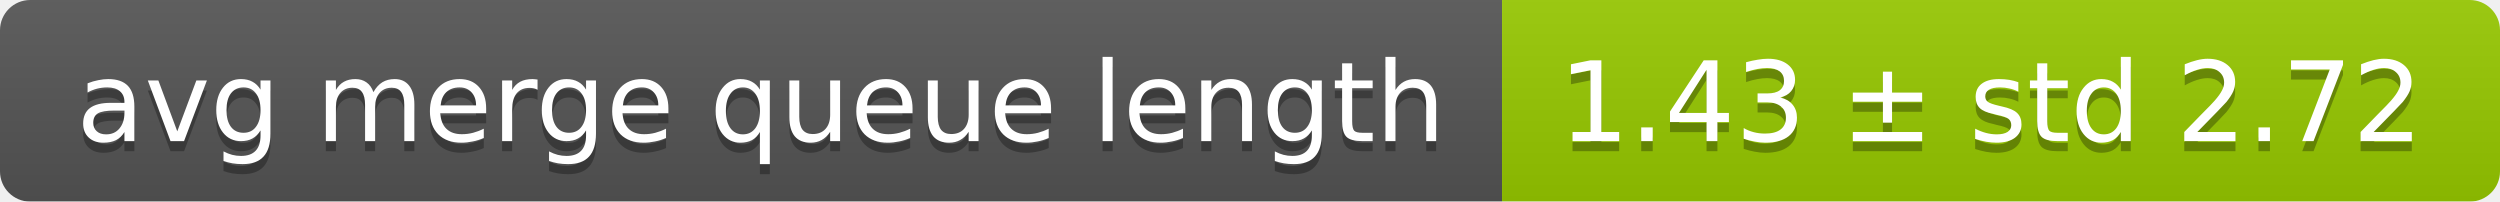
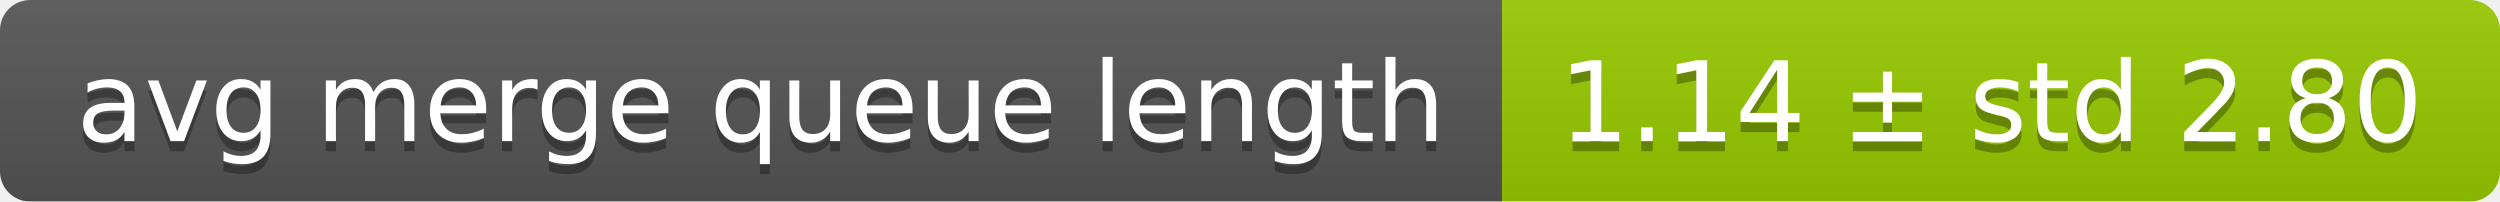
<svg xmlns="http://www.w3.org/2000/svg" width="248" height="20">
  <linearGradient id="smooth" x2="0" y2="100%">
    <stop offset="0" stop-color="#bbb" stop-opacity=".1" />
    <stop offset="1" stop-opacity=".1" />
  </linearGradient>
  <mask id="round">
    <rect width="248" height="20" rx="3" fill="#fff" />
  </mask>
  <g mask="url(#round)">
    <rect width="149" height="20" fill="#555" />
    <rect x="149" width="99" height="20" fill="#97ca00" />
    <rect width="248" height="20" fill="url(#smooth)" />
  </g>
  <g fill="#fff" text-anchor="middle" font-family="DejaVu Sans,Verdana,Geneva,sans-serif" font-size="11">
    <text x="75.5" y="15" fill="#010101" fill-opacity=".3">avg merge queue length</text>
    <text x="75.5" y="14">avg merge queue length</text>
-     <text x="197.5" y="15" fill="#010101" fill-opacity=".3">1.43 ± std 2.72</text>
-     <text x="197.5" y="14">1.43 ± std 2.72</text>
+     <text x="197.5" y="15" fill="#010101" fill-opacity=".3">1.14 ± std 2.80</text>
+     <text x="197.5" y="14">1.14 ± std 2.80</text>
  </g>
</svg>
